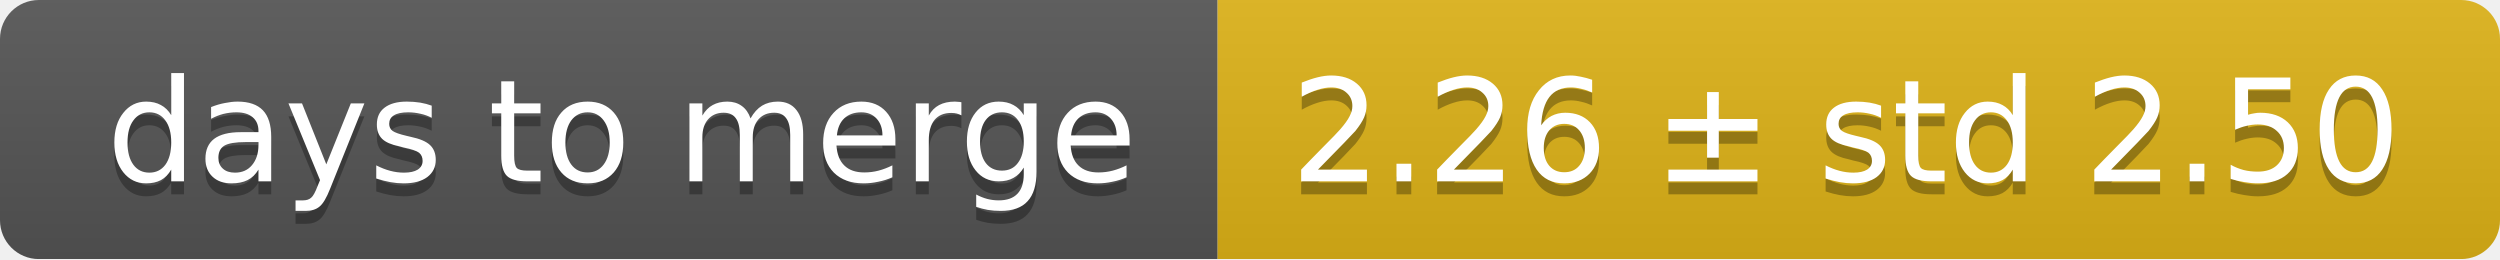
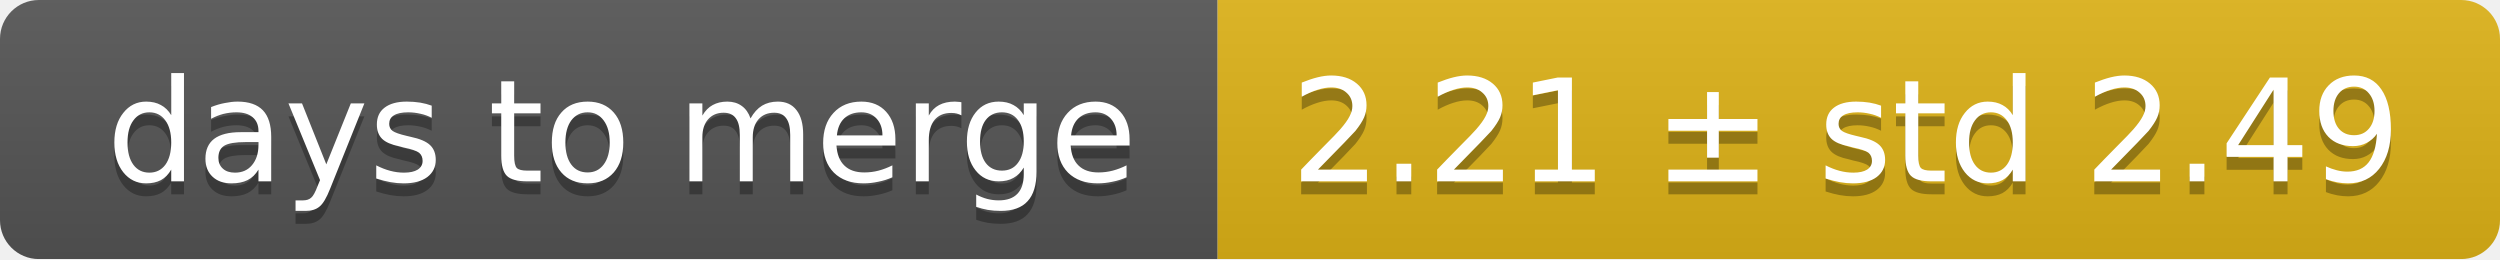
<svg xmlns="http://www.w3.org/2000/svg" width="193" height="20">
  <linearGradient id="smooth" x2="0" y2="100%">
    <stop offset="0" stop-color="#bbb" stop-opacity=".1" />
    <stop offset="1" stop-opacity=".1" />
  </linearGradient>
  <mask id="round">
    <rect width="193" height="20" rx="3" fill="#fff" />
  </mask>
  <g mask="url(#round)">
    <rect width="94" height="20" fill="#555" />
    <rect x="94" width="99" height="20" fill="#dfb317" />
    <rect width="193" height="20" fill="url(#smooth)" />
  </g>
  <g fill="#fff" text-anchor="middle" font-family="DejaVu Sans,Verdana,Geneva,sans-serif" font-size="11">
    <text x="48" y="15" fill="#010101" fill-opacity=".3">days to merge</text>
    <text x="48" y="14">days to merge</text>
-     <text x="142.5" y="15" fill="#010101" fill-opacity=".3">2.26 ± std 2.50</text>
-     <text x="142.5" y="14">2.26 ± std 2.50</text>
+     <text x="142.5" y="15" fill="#010101" fill-opacity=".3">2.21 ± std 2.49</text>
+     <text x="142.5" y="14">2.21 ± std 2.49</text>
  </g>
</svg>
